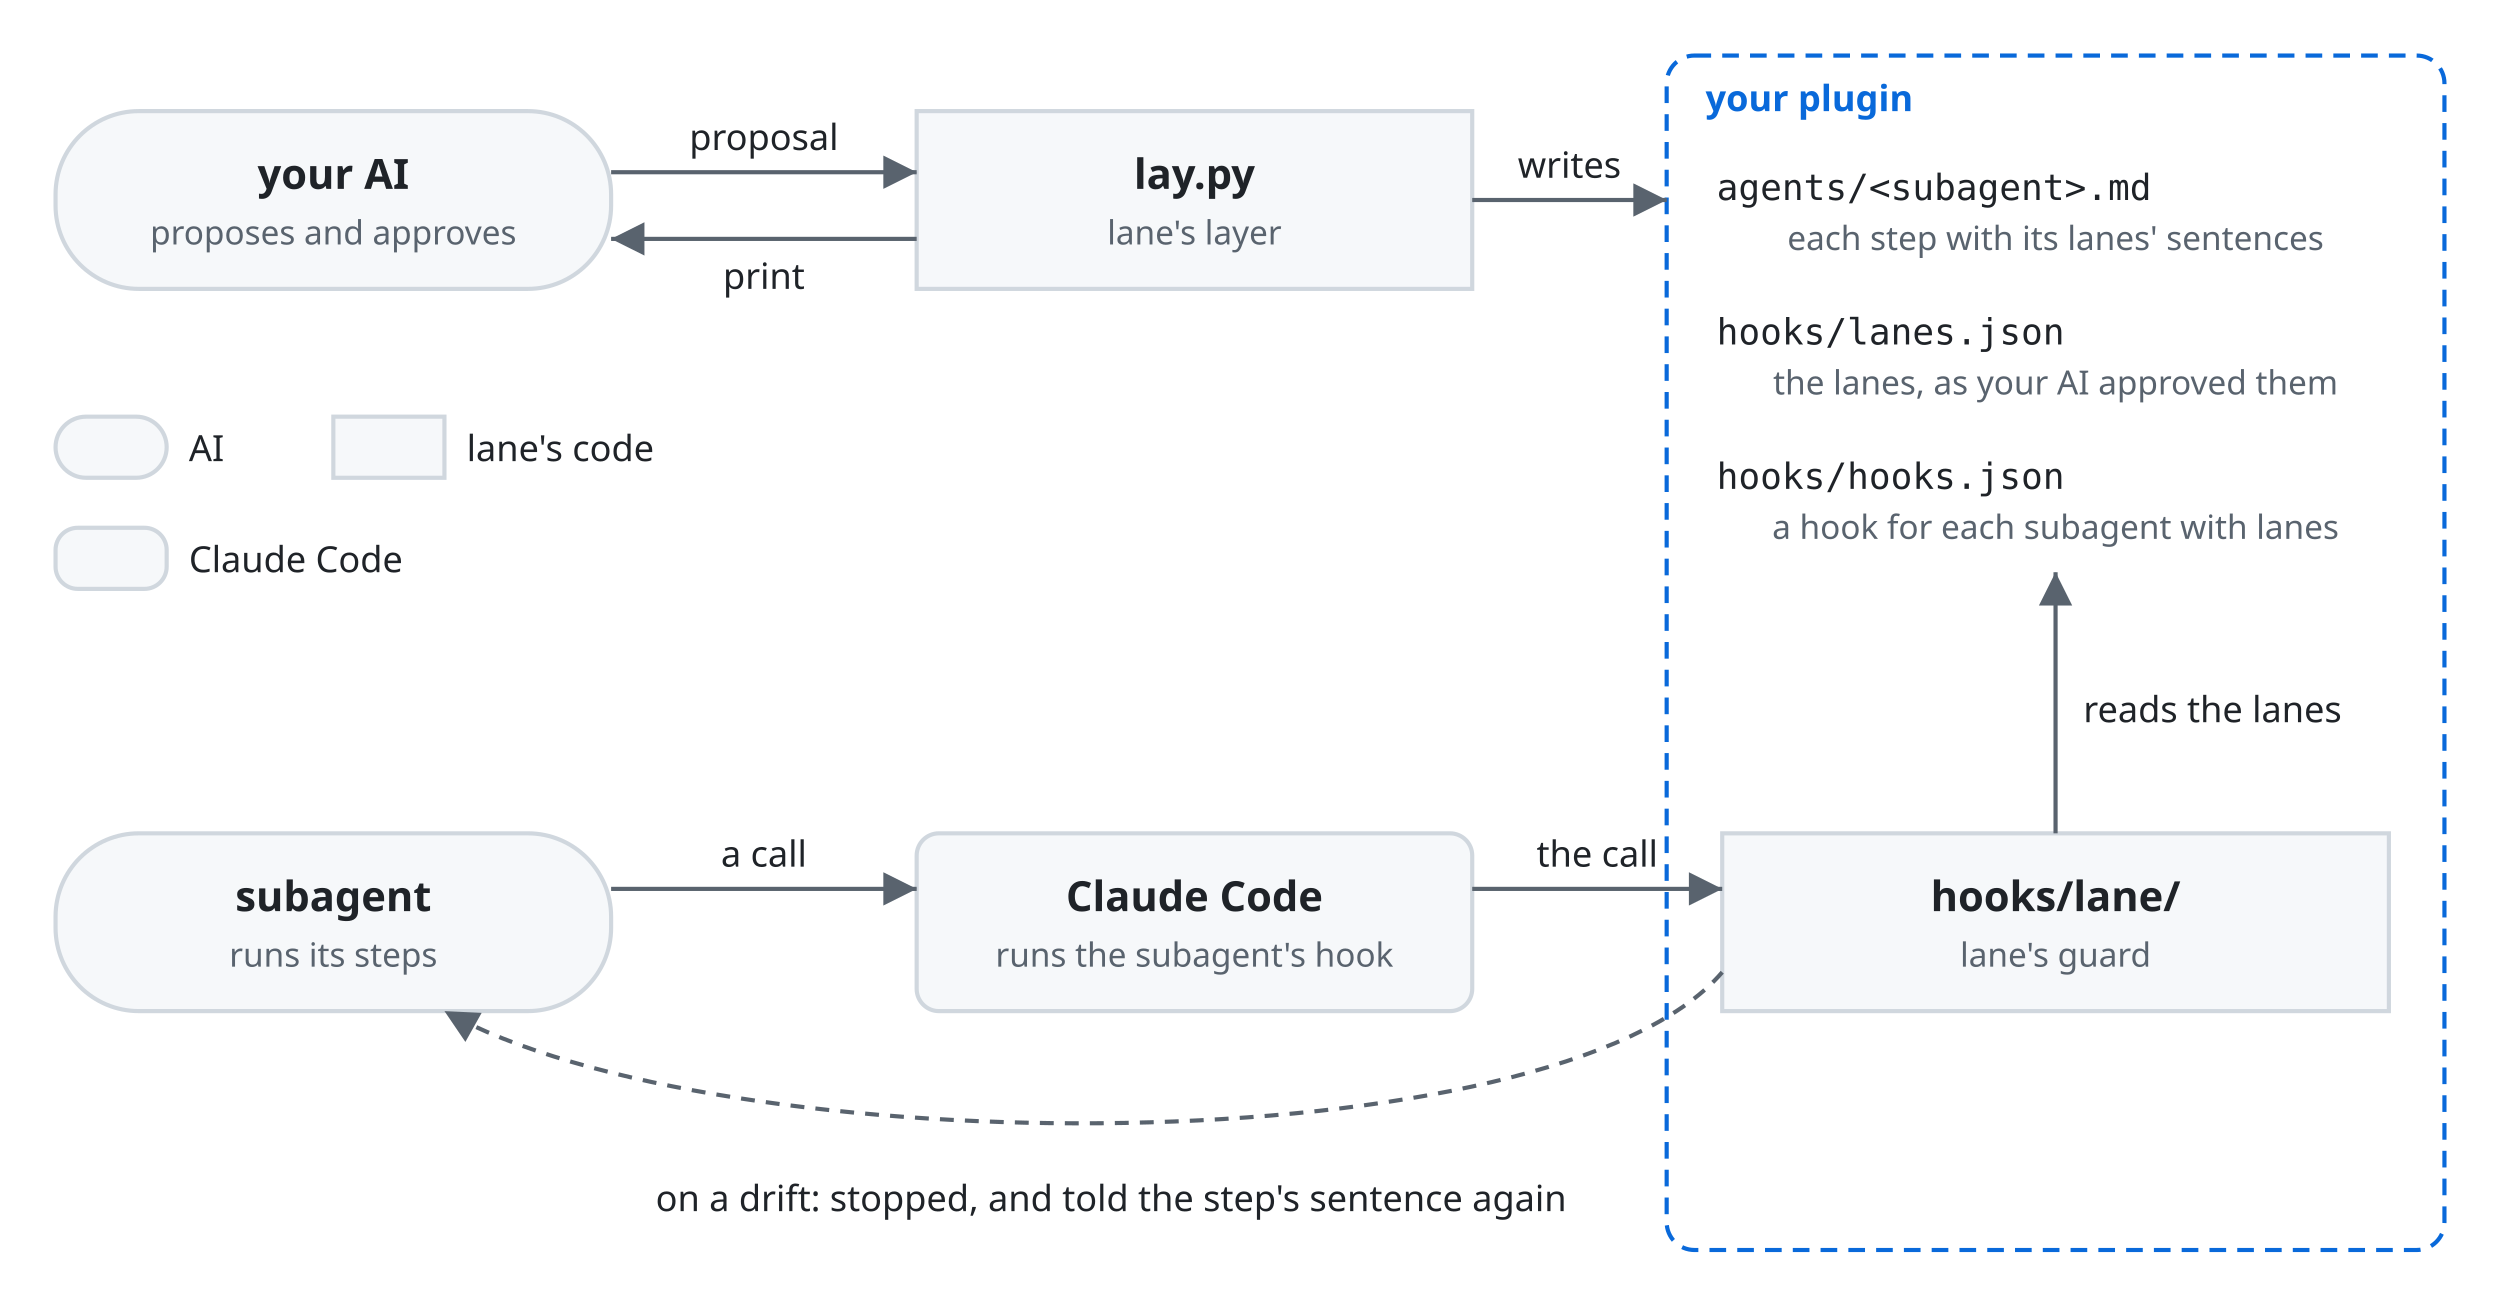
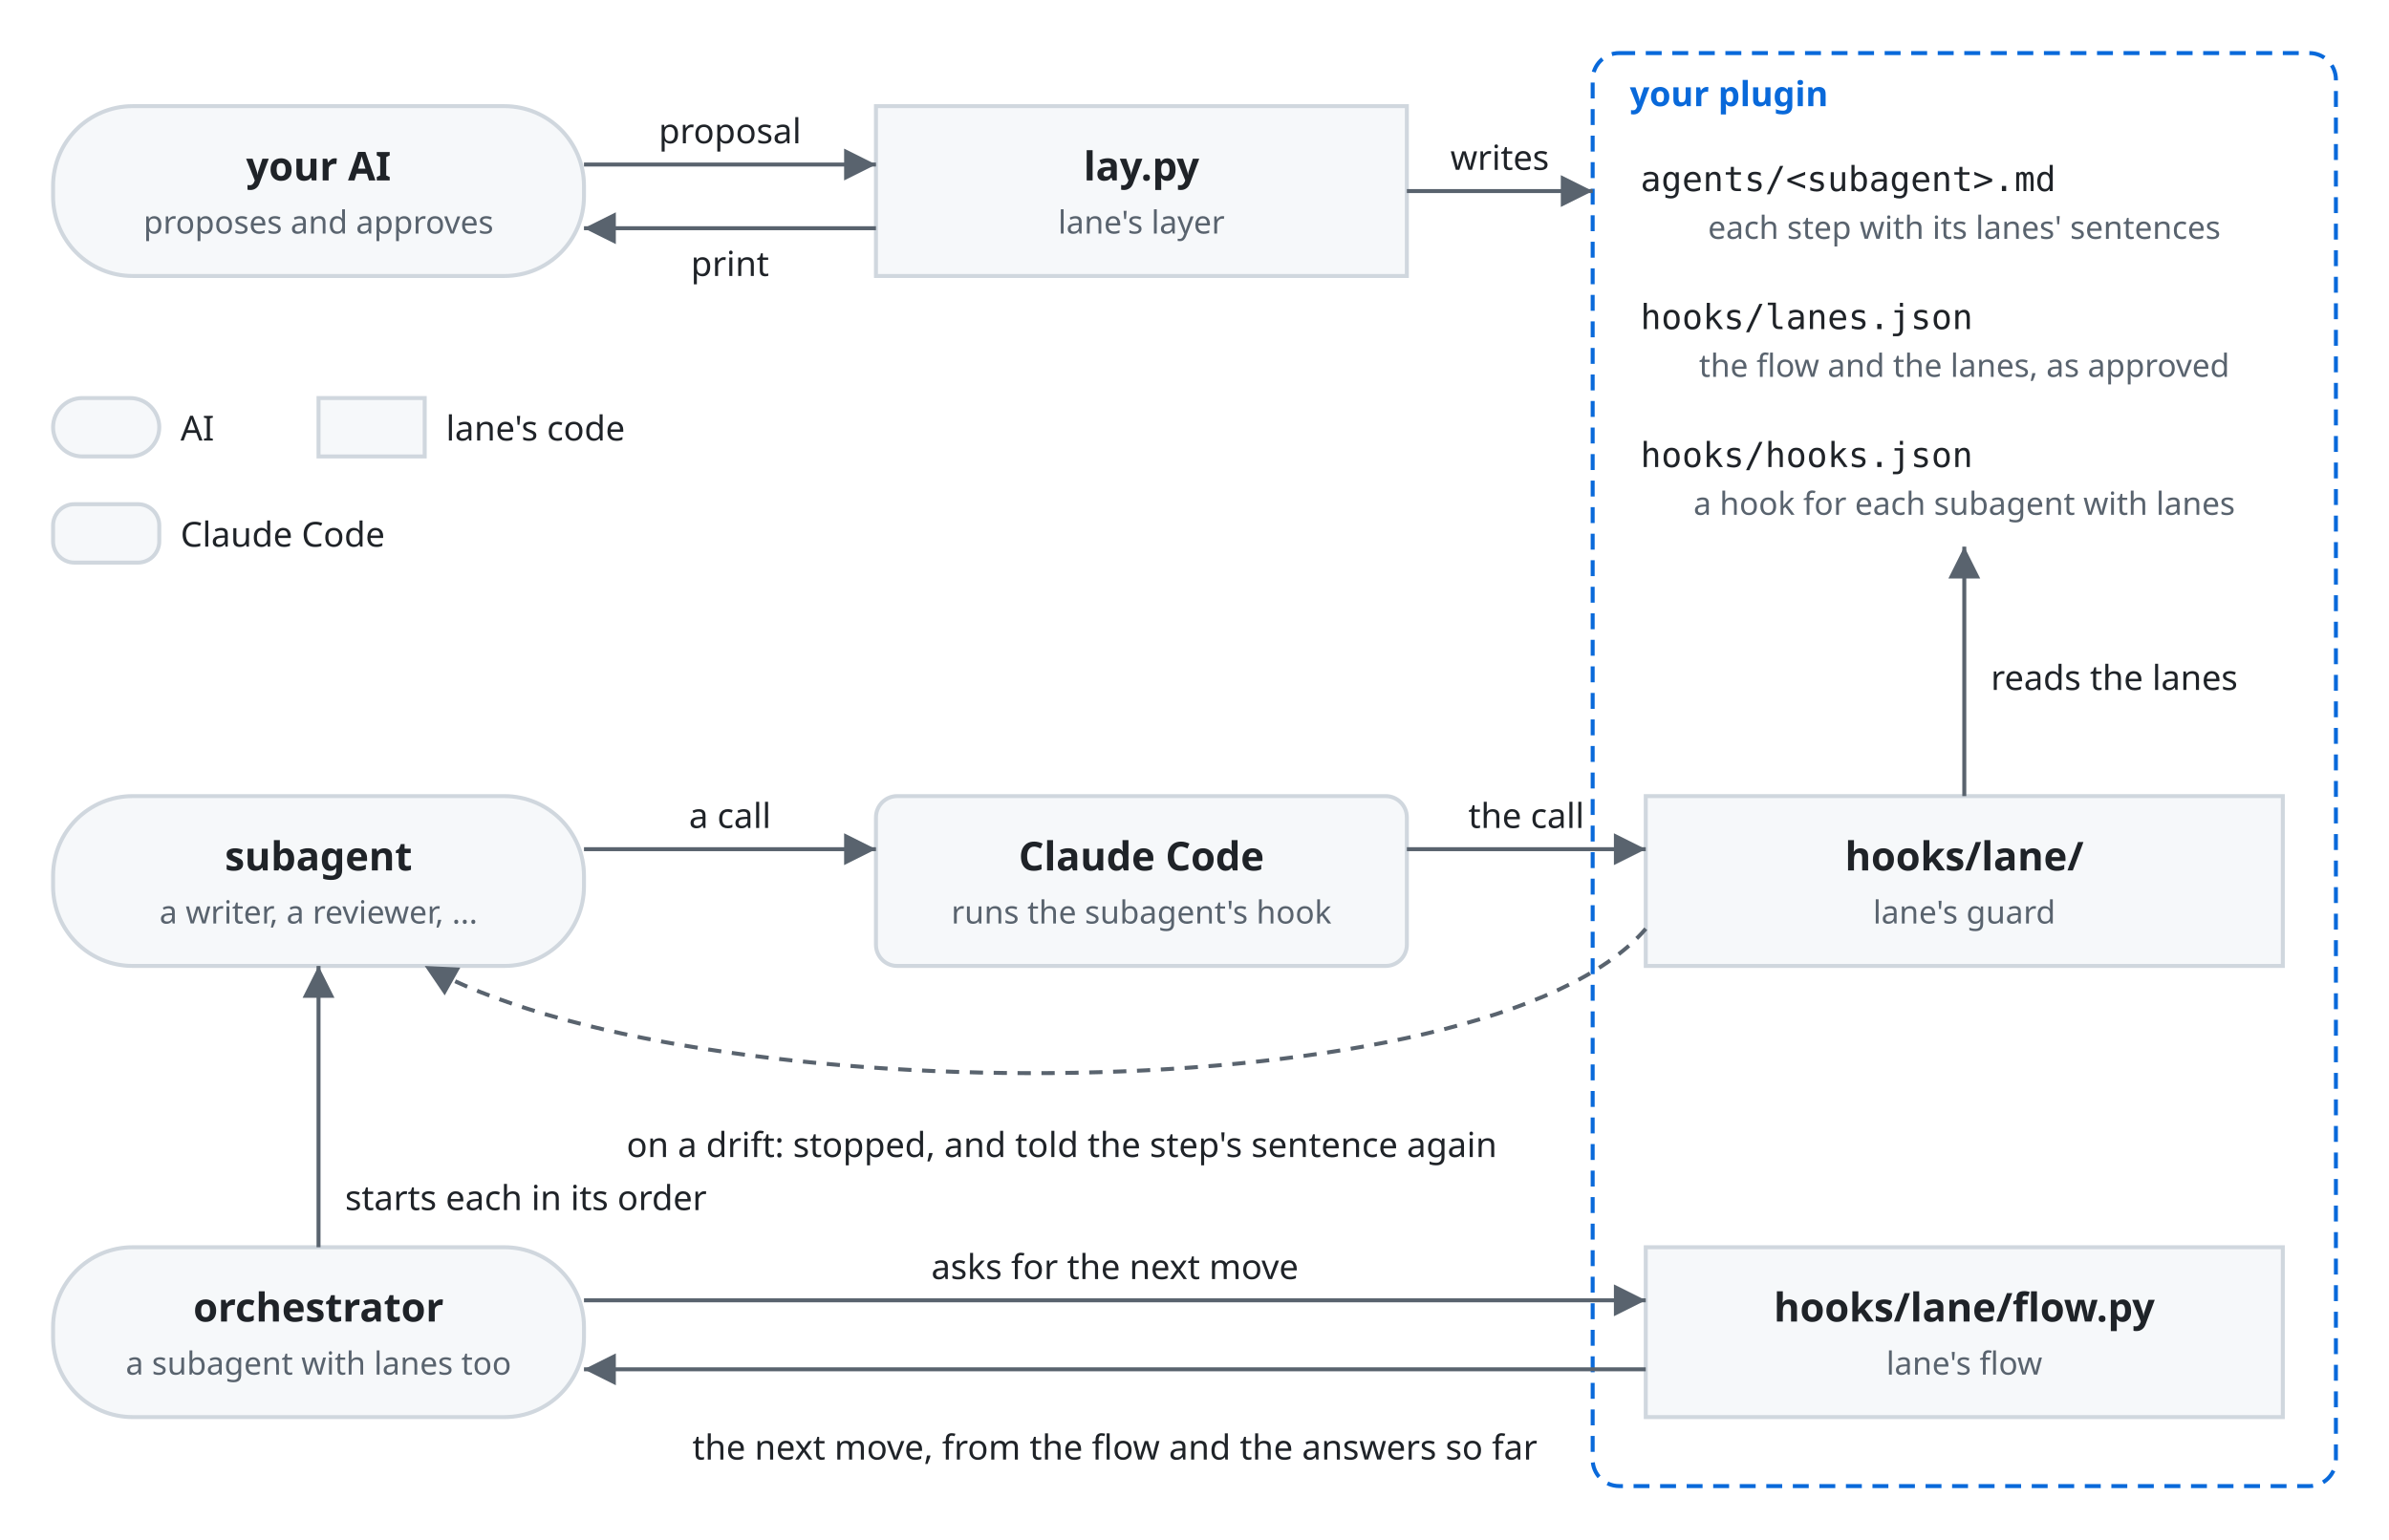
- <svg xmlns="http://www.w3.org/2000/svg" viewBox="0 0 900 470" font-family="-apple-system, BlinkMacSystemFont, 'Segoe UI', 'Noto Sans', Helvetica, Arial, sans-serif">
+ <svg xmlns="http://www.w3.org/2000/svg" viewBox="0 0 900 580" font-family="-apple-system, BlinkMacSystemFont, 'Segoe UI', 'Noto Sans', Helvetica, Arial, sans-serif">
  <style>
    .box { fill: #f6f8fa; stroke: #d0d7de; stroke-width: 1.5; }
    .name { fill: #1f2328; font-size: 15px; font-weight: 600; text-anchor: middle; }
    .kind { fill: #59636e; font-size: 12px; text-anchor: middle; }
    .file { fill: #1f2328; font-size: 13px; font-family: ui-monospace, SFMono-Regular, Menlo, monospace; }
    .line { fill: none; stroke: #59636e; stroke-width: 1.5; }
    .drift { stroke-dasharray: 5 4; }
    .head { fill: #59636e; }
    .label { fill: #1f2328; font-size: 13px; }
    .frame { fill: none; stroke: #0969da; stroke-width: 1.5; stroke-dasharray: 6 4; }
    .frame-name { fill: #0969da; font-size: 13px; font-weight: 600; }
    @media (prefers-color-scheme: dark) {
      .box { fill: #161b22; stroke: #3d444d; }
      .name, .label, .file { fill: #f0f6fc; }
      .kind { fill: #9198a1; }
      .line { stroke: #9198a1; }
      .head { fill: #9198a1; }
      .frame { stroke: #4493f8; }
      .frame-name { fill: #4493f8; }
    }
  </style>
  <defs>
    <marker id="arrow" viewBox="0 0 10 10" refX="10" refY="5" markerWidth="8" markerHeight="8" orient="auto-start-reverse">
      <path class="head" d="M0,0 L10,5 L0,10 z" />
    </marker>
  </defs>
  <rect class="box" x="20" y="40" width="200" height="64" rx="30" />
  <text class="name" x="120" y="68">your AI</text>
  <text class="kind" x="120" y="88">proposes and approves</text>
  <rect class="box" x="330" y="40" width="200" height="64" rx="0" />
  <text class="name" x="430" y="68">lay.py</text>
  <text class="kind" x="430" y="88">lane's layer</text>
  <path class="line" d="M220,62 H330" marker-end="url(#arrow)" />
  <text class="label" text-anchor="middle" x="275" y="54">proposal</text>
  <path class="line" d="M330,86 H220" marker-end="url(#arrow)" />
  <text class="label" text-anchor="middle" x="275" y="104">print</text>
-   <rect class="frame" x="600" y="20" width="280" height="430" rx="10" />
+   <rect class="frame" x="600" y="20" width="280" height="540" rx="10" />
  <text class="frame-name" x="614" y="40">your plugin</text>
  <text class="file" x="618" y="72">agents/&lt;subagent&gt;.md</text>
  <text class="kind" x="740" y="90">each step with its lanes' sentences</text>
  <text class="file" x="618" y="124">hooks/lanes.json</text>
-   <text class="kind" x="740" y="142">the lanes, as your AI approved them</text>
+   <text class="kind" x="740" y="142">the flow and the lanes, as approved</text>
  <text class="file" x="618" y="176">hooks/hooks.json</text>
  <text class="kind" x="740" y="194">a hook for each subagent with lanes</text>
  <rect class="box" x="620" y="300" width="240" height="64" rx="0" />
  <text class="name" x="740" y="328">hooks/lane/</text>
  <text class="kind" x="740" y="348">lane's guard</text>
  <path class="line" d="M530,72 H600" marker-end="url(#arrow)" />
  <text class="label" text-anchor="middle" x="565" y="64">writes</text>
  <rect class="box" x="20" y="300" width="200" height="64" rx="30" />
  <text class="name" x="120" y="328">subagent</text>
-   <text class="kind" x="120" y="348">runs its steps</text>
+   <text class="kind" x="120" y="348">a writer, a reviewer, ...</text>
  <rect class="box" x="330" y="300" width="200" height="64" rx="8" />
  <text class="name" x="430" y="328">Claude Code</text>
  <text class="kind" x="430" y="348">runs the subagent's hook</text>
  <path class="line" d="M220,320 H330" marker-end="url(#arrow)" />
  <text class="label" text-anchor="middle" x="275" y="312">a call</text>
  <path class="line" d="M530,320 H620" marker-end="url(#arrow)" />
  <text class="label" text-anchor="middle" x="575" y="312">the call</text>
  <path class="line" d="M740,300 V206" marker-end="url(#arrow)" />
  <text class="label" x="750" y="260">reads the lanes</text>
  <path class="line drift" d="M620,350 C560,420 260,420 160,364" marker-end="url(#arrow)" />
  <text class="label" text-anchor="middle" x="400" y="436">on a drift: stopped, and told the step's sentence again</text>
+   <rect class="box" x="20" y="470" width="200" height="64" rx="30" />
+   <text class="name" x="120" y="498">orchestrator</text>
+   <text class="kind" x="120" y="518">a subagent with lanes too</text>
+   <path class="line" d="M120,470 V364" marker-end="url(#arrow)" />
+   <text class="label" x="130" y="456">starts each in its order</text>
+   <rect class="box" x="620" y="470" width="240" height="64" rx="0" />
+   <text class="name" x="740" y="498">hooks/lane/flow.py</text>
+   <text class="kind" x="740" y="518">lane's flow</text>
+   <path class="line" d="M220,490 H620" marker-end="url(#arrow)" />
+   <text class="label" text-anchor="middle" x="420" y="482">asks for the next move</text>
+   <path class="line" d="M620,516 H220" marker-end="url(#arrow)" />
+   <text class="label" text-anchor="middle" x="420" y="550">the next move, from the flow and the answers so far</text>
  <rect class="box" x="20" y="150" width="40" height="22" rx="11" />
  <text class="label" x="68" y="166">AI</text>
  <rect class="box" x="120" y="150" width="40" height="22" rx="0" />
  <text class="label" x="168" y="166">lane's code</text>
  <rect class="box" x="20" y="190" width="40" height="22" rx="8" />
  <text class="label" x="68" y="206">Claude Code</text>
</svg>
